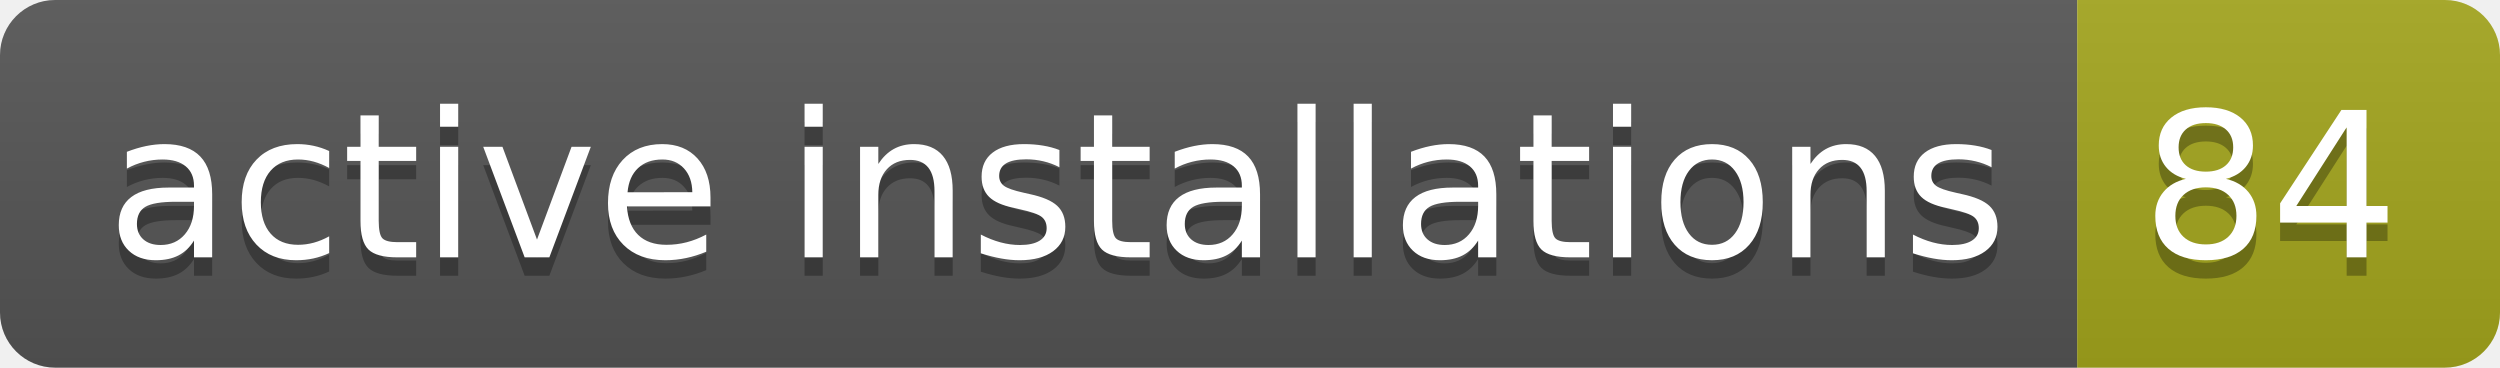
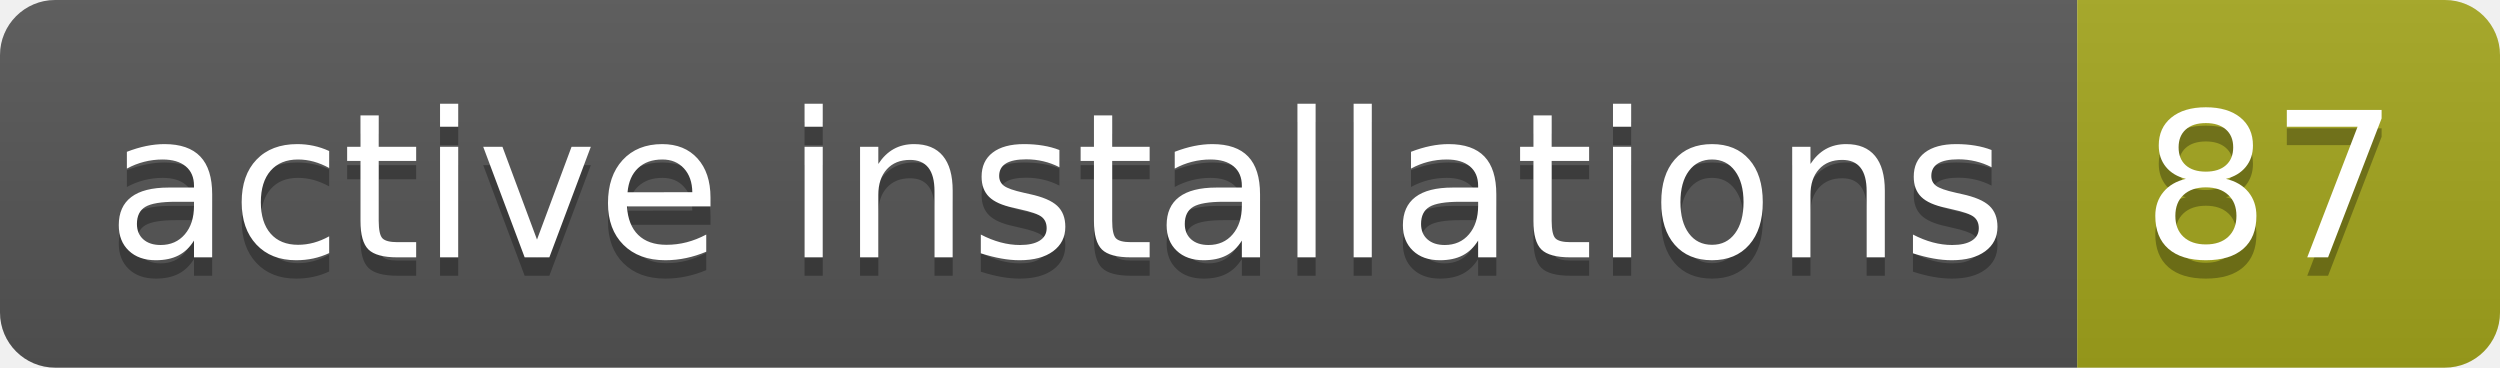
- <svg xmlns="http://www.w3.org/2000/svg" width="136" height="20" role="img" aria-label="active installations: 84">
+ <svg xmlns="http://www.w3.org/2000/svg" width="136" height="20" role="img" aria-label="active installations: 87">
  <linearGradient id="s" x2="0" y2="100%">
    <stop offset="0" stop-color="#bbb" stop-opacity=".1" />
    <stop offset="1" stop-opacity=".1" />
  </linearGradient>
  <clipPath id="r">
    <rect width="136" height="20" rx="3" fill="#fff" />
  </clipPath>
  <g clip-path="url(#r)">
    <rect width="113" height="20" fill="#555" />
    <rect x="113" width="23" height="20" fill="#a4a61d" />
    <rect width="136" height="20" fill="url(#s)" />
  </g>
  <g fill="#fff" text-anchor="middle" font-family="Verdana,Geneva,DejaVu Sans,sans-serif" text-rendering="geometricPrecision" font-size="110">
    <text aria-hidden="true" x="575" y="150" fill="#010101" fill-opacity=".3" transform="scale(.1)" textLength="1030">active installations</text>
    <text x="575" y="140" transform="scale(.1)" fill="#fff" textLength="1030">active installations</text>
-     <text aria-hidden="true" x="1235" y="150" fill="#010101" fill-opacity=".3" transform="scale(.1)" textLength="130">84</text>
-     <text x="1235" y="140" transform="scale(.1)" fill="#fff" textLength="130">84</text>
+     <text aria-hidden="true" x="1235" y="150" fill="#010101" fill-opacity=".3" transform="scale(.1)" textLength="130">87</text>
+     <text x="1235" y="140" transform="scale(.1)" fill="#fff" textLength="130">87</text>
  </g>
</svg>
